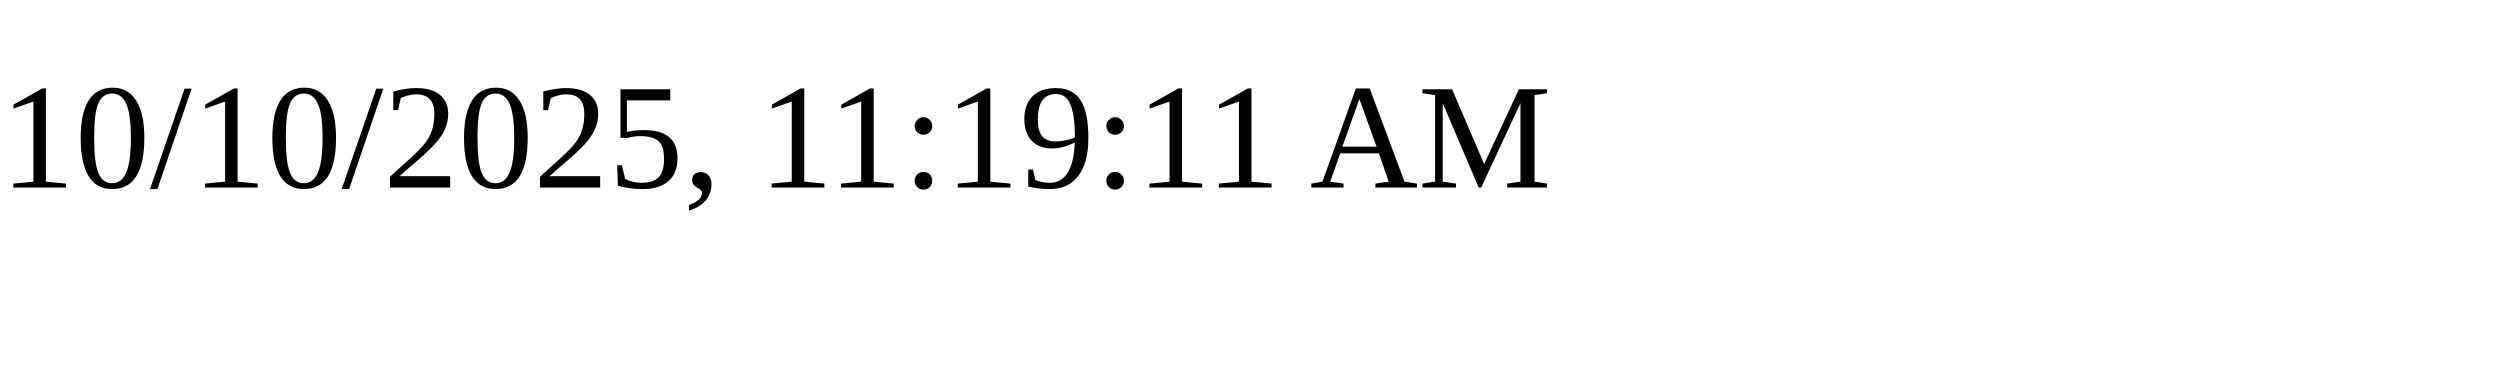
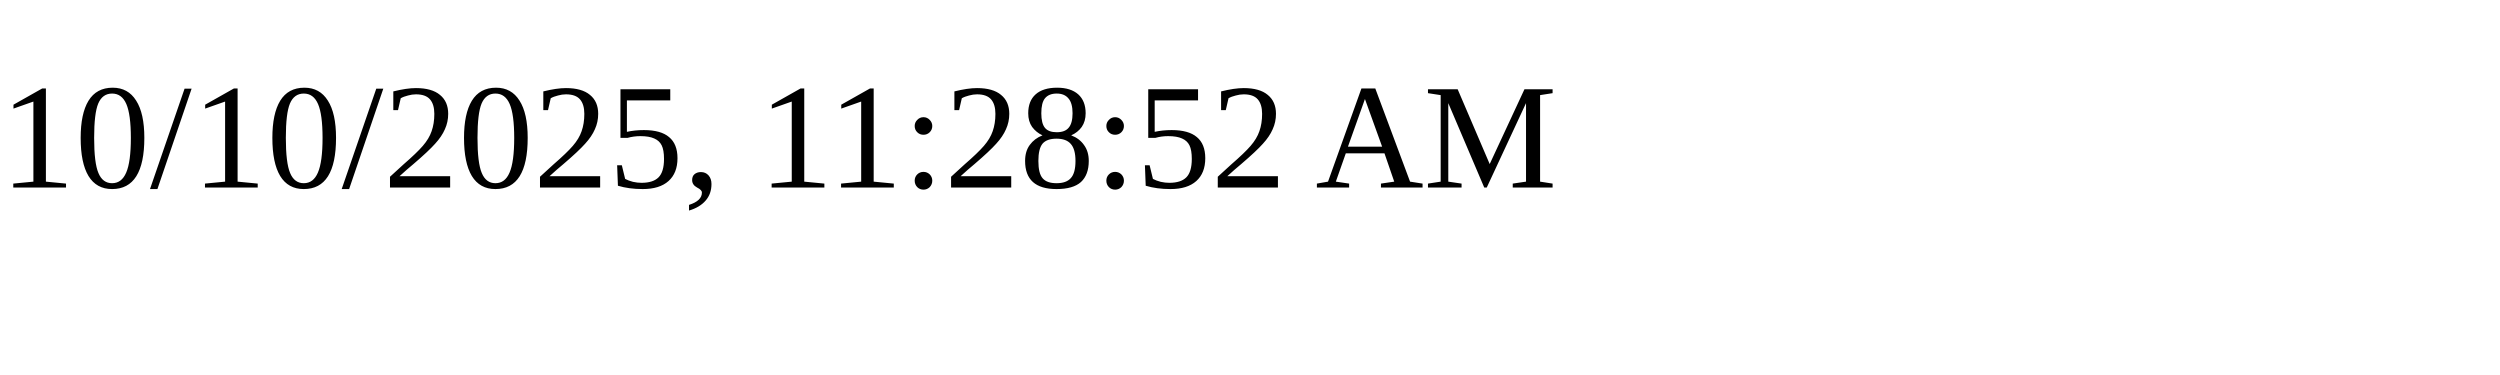
<svg xmlns="http://www.w3.org/2000/svg" height="30" width="200">
-   <text x="0" y="15">10/10/2025, 11:19:11 AM</text>
+   <text x="0" y="15">10/10/2025, 11:28:52 AM</text>
</svg>
